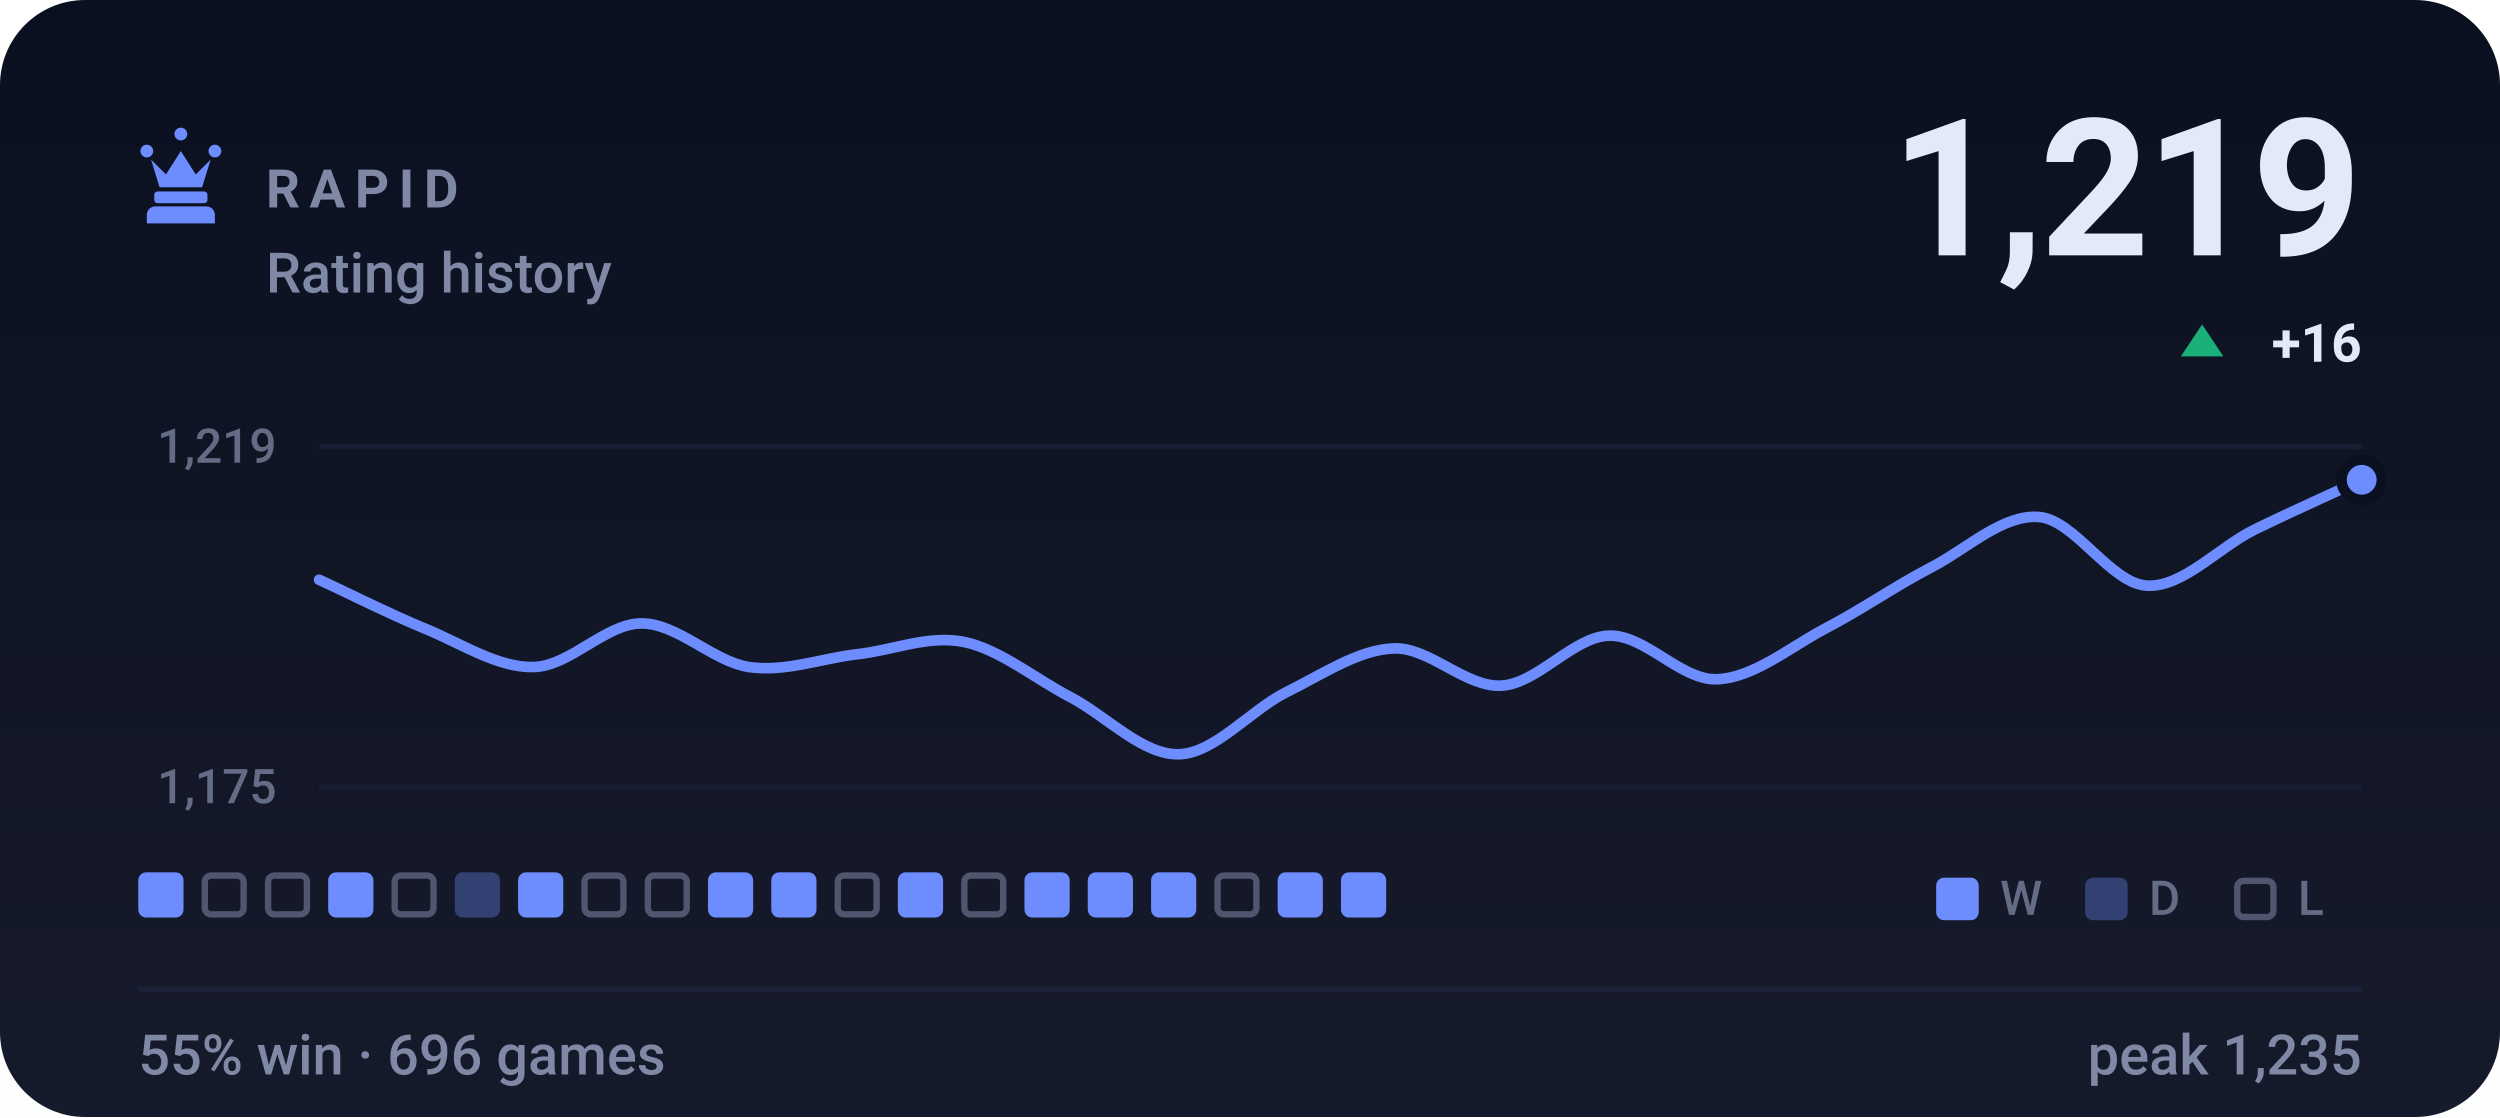
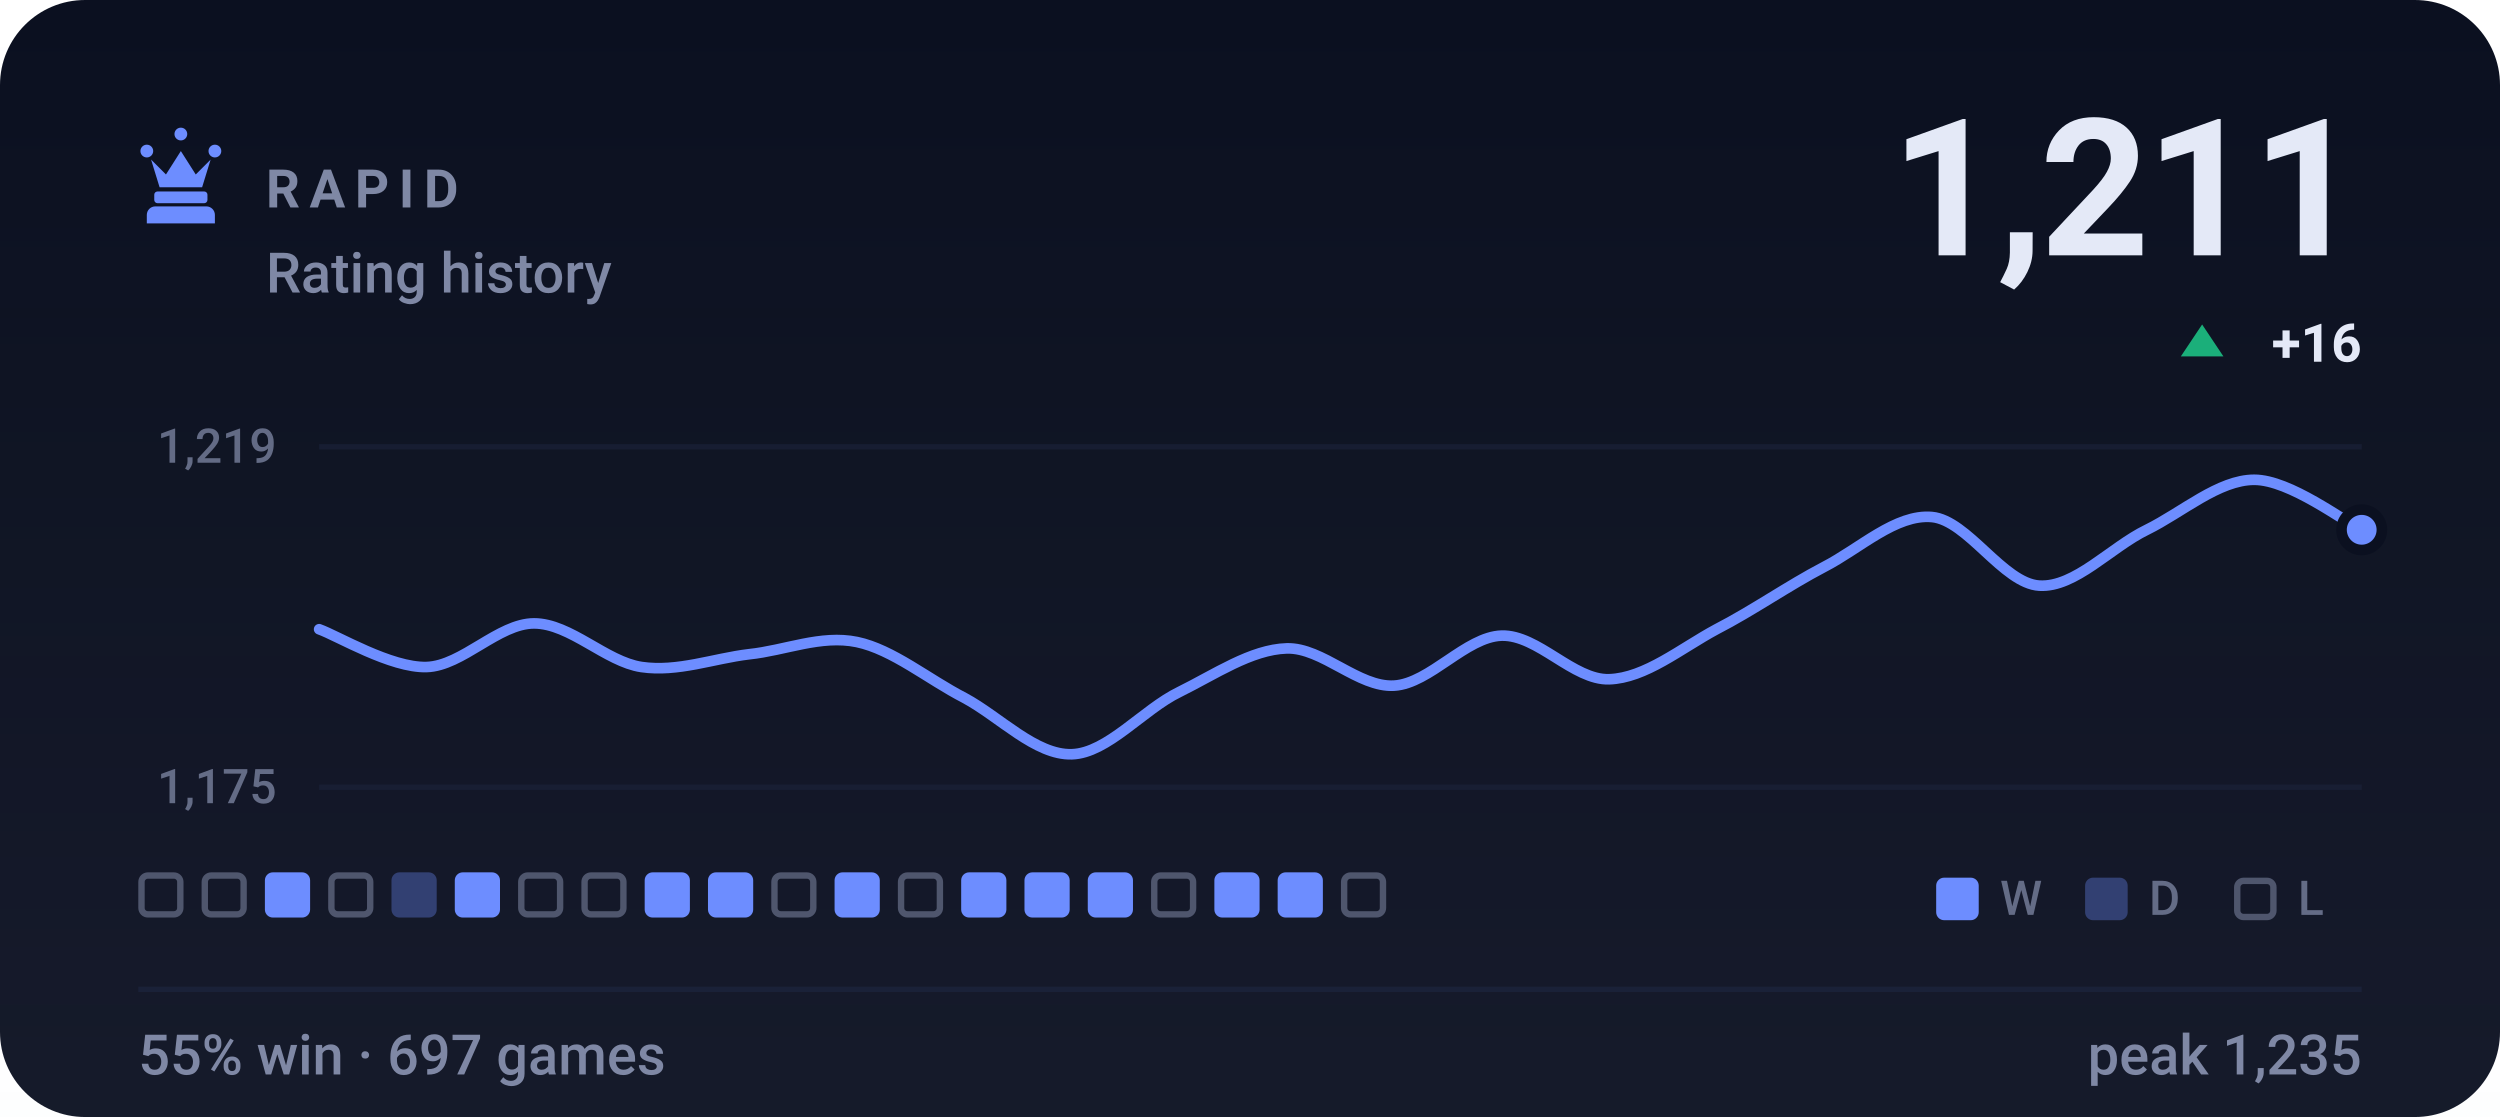
- <svg xmlns="http://www.w3.org/2000/svg" viewBox="0 0 470 210" width="470" height="210" role="img" aria-label="RAPID rating history, currently 1219, 55% win rate over 696 games">
+ <svg xmlns="http://www.w3.org/2000/svg" viewBox="0 0 470 210" width="470" height="210" role="img" aria-label="RAPID rating history, currently 1211, 55% win rate over 697 games">
  <style>svg{font-family:-apple-system,BlinkMacSystemFont,'Segoe UI',Roboto,'Helvetica Neue',Arial,sans-serif}text{fill:#e4e9f7;white-space:pre}.bg{fill:#0b1020}.acc{fill:#6d8dff}.win{fill:#1baf7a}.draw{fill:#8b8f96}.loss{fill:#d03b3b}.lbl{font-size:10px;font-weight:600;letter-spacing:.18em;fill:#7f88a5}.cap{font-size:10.5px;font-weight:500;fill:#7f88a5}.num{font-family:-apple-system,BlinkMacSystemFont,'Segoe UI',Roboto,'Helvetica Neue',Arial,sans-serif;font-weight:700;letter-spacing:-.02em}.tick{font-size:9px;font-weight:500;fill:#7f88a5;opacity:.75}.dl{font-size:10px;font-weight:600}.rule{stroke:#1a2138;stroke-width:1;fill:none}.grid{stroke:#1a2138;stroke-width:1;fill:none;opacity:.7}.ln{fill:none;stroke:#6d8dff;stroke-width:2;stroke-linecap:round;stroke-linejoin:round}.ring{stroke:#0b1020;stroke-width:2}.hollow{fill:none;stroke-width:1.5}.sq{fill:#e4e9f7;opacity:.035}</style>
  <rect class="bg" width="470" height="210" rx="16" />
  <defs>
    <linearGradient id="gp" x1="0" y1="0" x2="0" y2="1">
      <stop offset="0" stop-color="#e4e9f7" stop-opacity="0" />
      <stop offset="1" stop-color="#e4e9f7" stop-opacity=".05" />
    </linearGradient>
  </defs>
  <rect width="470" height="210" fill="url(#gp)" />
  <g class="acc" transform="translate(24.0,22.8) scale(0.2)">
    <path d="M18 22a6 6 0 1 1 0 12 6 6 0 0 1 0-12zm64 0a6 6 0 1 1 0 12 6 6 0 0 1 0-12zM50 6a6 6 0 1 1 0 12 6 6 0 0 1 0-12zM22 36l8 26h40l8-26-14 14-14-22-14 22zM28 66h44c1.6 0 3 1.3 3 3v5c0 1.6-1.4 3-3 3H28c-1.6 0-3-1.4-3-3v-5c0-1.7 1.4-3 3-3zM26 80h48c4.4 0 8 3.6 8 8v8H18v-8c0-4.4 3.6-8 8-8z" />
  </g>
  <text class="lbl" x="50" y="39">RAPID</text>
  <text class="cap" x="50" y="55">Rating history</text>
-   <text class="num" x="444" y="48" text-anchor="end" style="font-size:36px">1,219</text>
+   <text class="num" x="444" y="48" text-anchor="end" style="font-size:36px">1,211</text>
  <path fill="#1baf7a" d="M414 61L418 67H410Z" />
  <text class="dl" x="444" y="68" text-anchor="end" fill="#1baf7a">+16</text>
  <line class="grid" x1="60" y1="84" x2="444" y2="84" />
  <line class="grid" x1="60" y1="148" x2="444" y2="148" />
  <text class="tick" x="52" y="87" text-anchor="end">1,219</text>
  <text class="tick" x="52" y="151" text-anchor="end">1,175</text>
-   <path class="ln" d="M60.0 109.0C63.4 110.5 73.5 115.6 80.2 118.3C86.9 121.1 93.7 125.6 100.4 125.4C107.2 125.2 113.9 117.2 120.6 117.2C127.4 117.2 134.1 124.4 140.8 125.4C147.6 126.4 154.3 123.8 161.1 123.0C167.8 122.3 174.5 119.3 181.3 120.7C188.0 122.1 194.7 127.7 201.5 131.2C208.2 134.8 214.9 142.0 221.7 141.8C228.4 141.6 235.2 133.4 241.9 130.1C248.6 126.8 255.4 122.1 262.1 121.9C268.8 121.7 275.6 129.3 282.3 128.9C289.1 128.5 295.8 119.7 302.5 119.5C309.3 119.3 316.0 127.9 322.7 127.7C329.5 127.5 336.2 121.9 342.9 118.3C349.7 114.8 356.4 110.1 363.2 106.6C369.9 103.1 376.6 96.6 383.4 97.2C390.1 97.8 396.8 109.7 403.6 110.1C410.3 110.5 417.1 102.9 423.8 99.6C430.5 96.3 440.6 91.8 444.0 90.2" />
-   <circle class="acc ring" cx="444.0" cy="90.2" r="3.8" />
-   <rect x="26.0" y="164" width="8.5" height="8.5" rx="1.5" fill="#6d8dff" />
+   <path class="ln" d="M60.0 118.3C63.4 119.5 73.5 125.6 80.2 125.4C86.9 125.2 93.7 117.2 100.4 117.2C107.2 117.2 113.9 124.4 120.6 125.4C127.4 126.4 134.1 123.8 140.8 123.0C147.6 122.3 154.3 119.3 161.1 120.7C167.8 122.1 174.5 127.7 181.3 131.2C188.0 134.8 194.7 142.0 201.5 141.8C208.2 141.6 214.9 133.4 221.7 130.1C228.4 126.8 235.2 122.1 241.9 121.9C248.6 121.7 255.4 129.3 262.1 128.9C268.8 128.5 275.6 119.7 282.3 119.5C289.1 119.3 295.8 127.9 302.5 127.7C309.3 127.5 316.0 121.9 322.7 118.3C329.5 114.8 336.2 110.1 342.9 106.6C349.7 103.1 356.4 96.6 363.2 97.2C369.9 97.8 376.6 109.7 383.4 110.1C390.1 110.5 396.8 102.9 403.6 99.6C410.3 96.3 417.1 90.2 423.8 90.2C430.5 90.2 440.6 98.0 444.0 99.6" />
+   <circle class="acc ring" cx="444.0" cy="99.6" r="3.8" />
+   <rect x="26.6" y="164.6" width="7.3" height="7.3" rx="1.2" fill="none" stroke="#7f88a5" stroke-width="1.2" opacity=".55" />
  <rect x="38.5" y="164.6" width="7.3" height="7.3" rx="1.2" fill="none" stroke="#7f88a5" stroke-width="1.2" opacity=".55" />
-   <rect x="50.4" y="164.6" width="7.3" height="7.3" rx="1.2" fill="none" stroke="#7f88a5" stroke-width="1.2" opacity=".55" />
-   <rect x="61.7" y="164" width="8.5" height="8.5" rx="1.5" fill="#6d8dff" />
-   <rect x="74.2" y="164.6" width="7.3" height="7.3" rx="1.2" fill="none" stroke="#7f88a5" stroke-width="1.2" opacity=".55" />
-   <rect x="85.5" y="164" width="8.5" height="8.5" rx="1.5" fill="#6d8dff" opacity=".34" />
-   <rect x="97.4" y="164" width="8.5" height="8.5" rx="1.5" fill="#6d8dff" />
+   <rect x="49.8" y="164" width="8.5" height="8.5" rx="1.5" fill="#6d8dff" />
+   <rect x="62.3" y="164.6" width="7.3" height="7.3" rx="1.2" fill="none" stroke="#7f88a5" stroke-width="1.2" opacity=".55" />
+   <rect x="73.6" y="164" width="8.5" height="8.5" rx="1.5" fill="#6d8dff" opacity=".34" />
+   <rect x="85.5" y="164" width="8.5" height="8.5" rx="1.5" fill="#6d8dff" />
+   <rect x="98.0" y="164.6" width="7.3" height="7.3" rx="1.2" fill="none" stroke="#7f88a5" stroke-width="1.2" opacity=".55" />
  <rect x="109.9" y="164.6" width="7.3" height="7.3" rx="1.2" fill="none" stroke="#7f88a5" stroke-width="1.2" opacity=".55" />
-   <rect x="121.8" y="164.6" width="7.3" height="7.3" rx="1.2" fill="none" stroke="#7f88a5" stroke-width="1.2" opacity=".55" />
+   <rect x="121.2" y="164" width="8.5" height="8.5" rx="1.5" fill="#6d8dff" />
  <rect x="133.1" y="164" width="8.5" height="8.5" rx="1.5" fill="#6d8dff" />
-   <rect x="145.0" y="164" width="8.5" height="8.5" rx="1.5" fill="#6d8dff" />
-   <rect x="157.5" y="164.6" width="7.3" height="7.3" rx="1.2" fill="none" stroke="#7f88a5" stroke-width="1.2" opacity=".55" />
-   <rect x="168.8" y="164" width="8.5" height="8.5" rx="1.5" fill="#6d8dff" />
-   <rect x="181.3" y="164.6" width="7.3" height="7.3" rx="1.2" fill="none" stroke="#7f88a5" stroke-width="1.2" opacity=".55" />
+   <rect x="145.6" y="164.6" width="7.3" height="7.3" rx="1.2" fill="none" stroke="#7f88a5" stroke-width="1.2" opacity=".55" />
+   <rect x="156.9" y="164" width="8.5" height="8.5" rx="1.5" fill="#6d8dff" />
+   <rect x="169.4" y="164.6" width="7.3" height="7.3" rx="1.2" fill="none" stroke="#7f88a5" stroke-width="1.2" opacity=".55" />
+   <rect x="180.7" y="164" width="8.5" height="8.5" rx="1.5" fill="#6d8dff" />
  <rect x="192.6" y="164" width="8.5" height="8.5" rx="1.5" fill="#6d8dff" />
  <rect x="204.5" y="164" width="8.5" height="8.5" rx="1.5" fill="#6d8dff" />
-   <rect x="216.4" y="164" width="8.5" height="8.5" rx="1.5" fill="#6d8dff" />
-   <rect x="228.9" y="164.6" width="7.3" height="7.3" rx="1.2" fill="none" stroke="#7f88a5" stroke-width="1.2" opacity=".55" />
+   <rect x="217.0" y="164.6" width="7.3" height="7.3" rx="1.2" fill="none" stroke="#7f88a5" stroke-width="1.2" opacity=".55" />
+   <rect x="228.3" y="164" width="8.5" height="8.5" rx="1.5" fill="#6d8dff" />
  <rect x="240.2" y="164" width="8.5" height="8.5" rx="1.5" fill="#6d8dff" />
-   <rect x="252.1" y="164" width="8.5" height="8.5" rx="1.5" fill="#6d8dff" />
+   <rect x="252.7" y="164.6" width="7.3" height="7.3" rx="1.2" fill="none" stroke="#7f88a5" stroke-width="1.2" opacity=".55" />
  <rect x="364" y="165" width="8" height="8" rx="1.5" fill="#6d8dff" />
  <text class="tick" x="376" y="172">W</text>
  <rect x="392" y="165" width="8" height="8" rx="1.5" fill="#6d8dff" opacity=".34" />
  <text class="tick" x="404" y="172">D</text>
  <rect x="420.6" y="165.6" width="6.8" height="6.8" rx="1.2" fill="none" stroke="#7f88a5" stroke-width="1.2" opacity=".55" />
  <text class="tick" x="432" y="172">L</text>
  <line class="rule" x1="26" y1="186" x2="444" y2="186" />
-   <text class="cap" x="26" y="202">55% win · 696 games</text>
+   <text class="cap" x="26" y="202">55% win · 697 games</text>
  <text class="cap" x="444" y="202" text-anchor="end">peak 1,235</text>
</svg>
